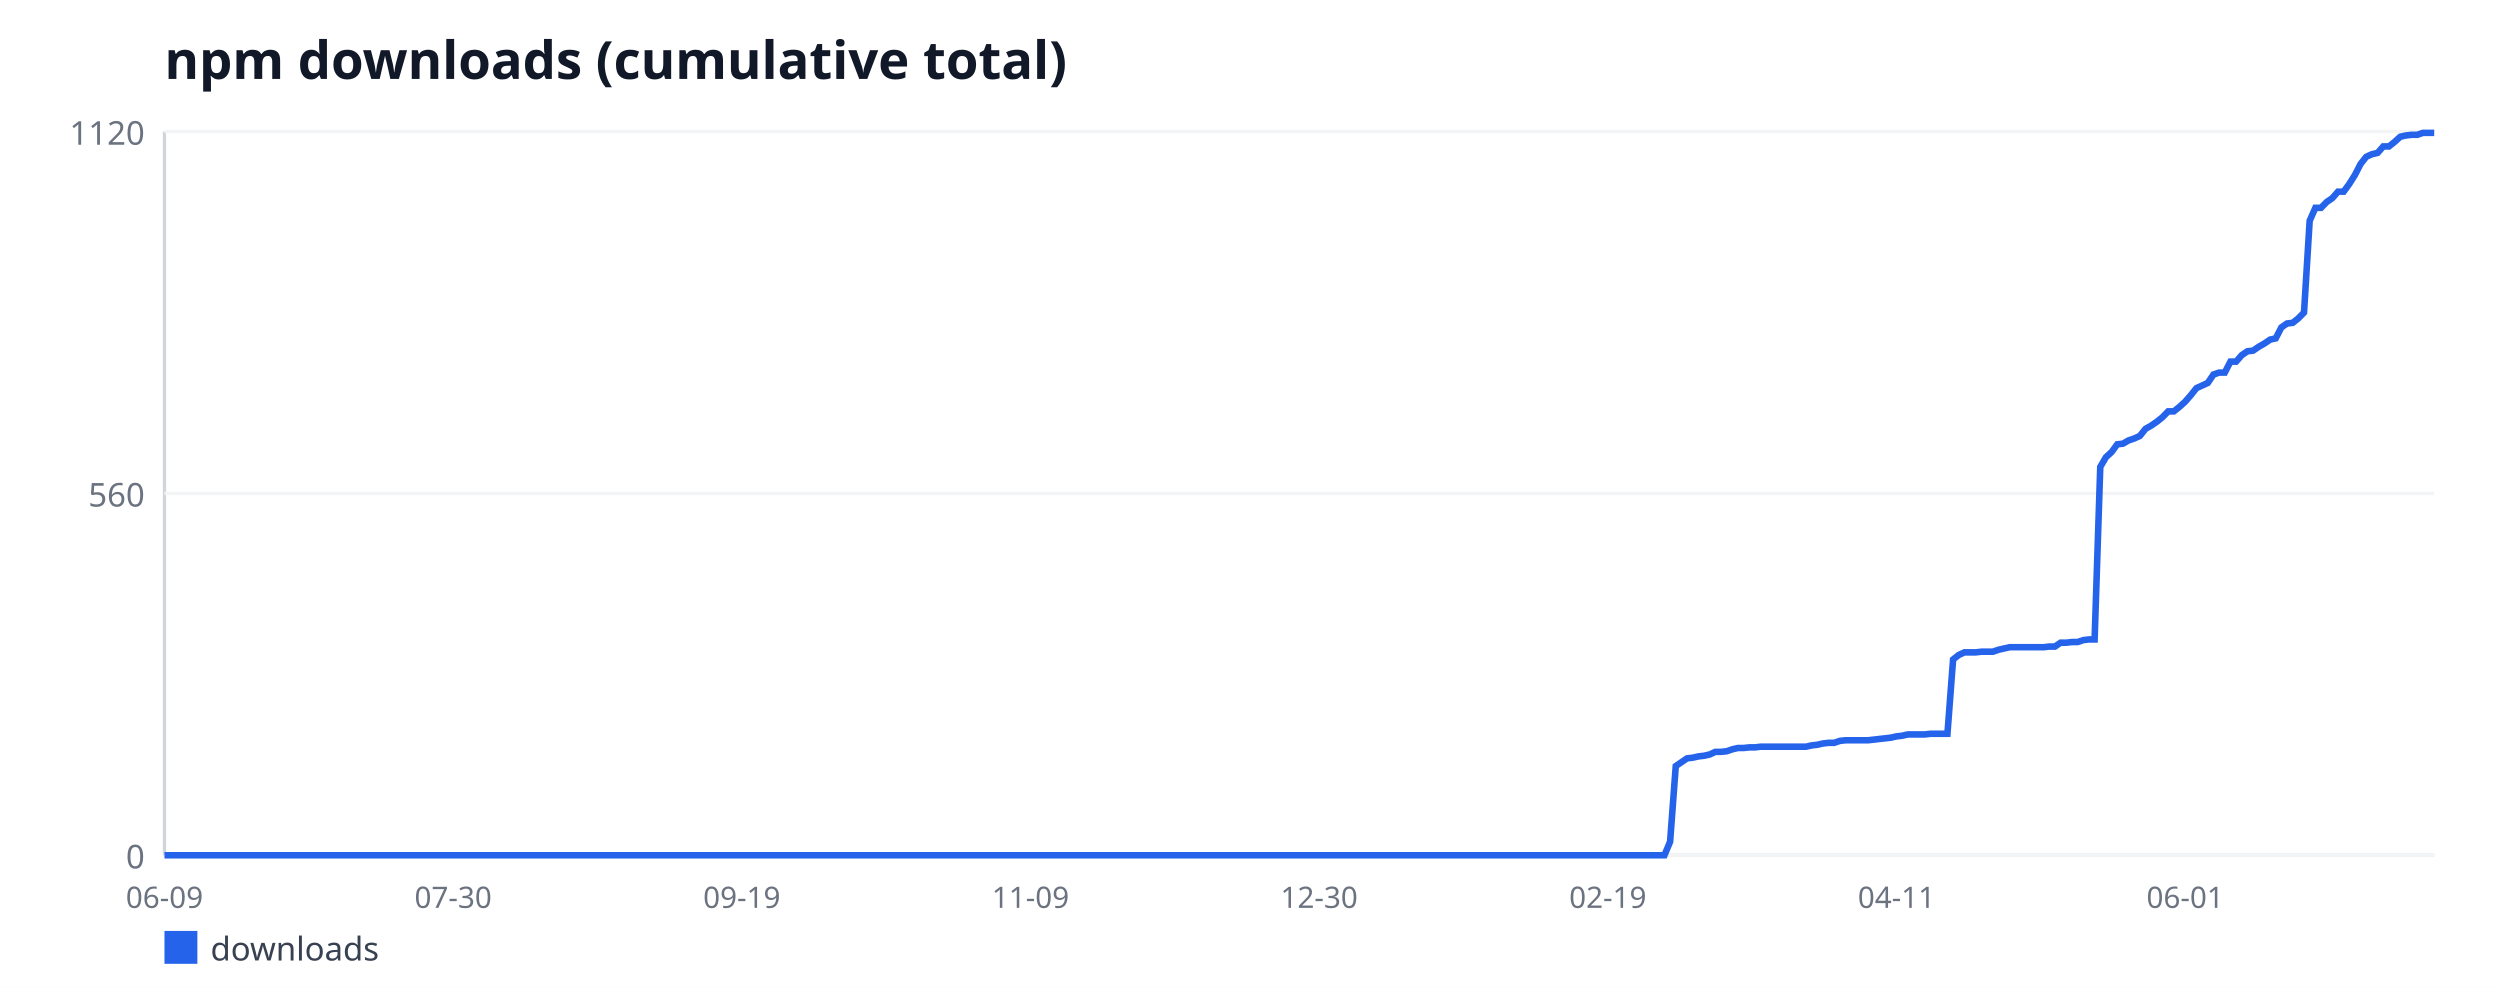
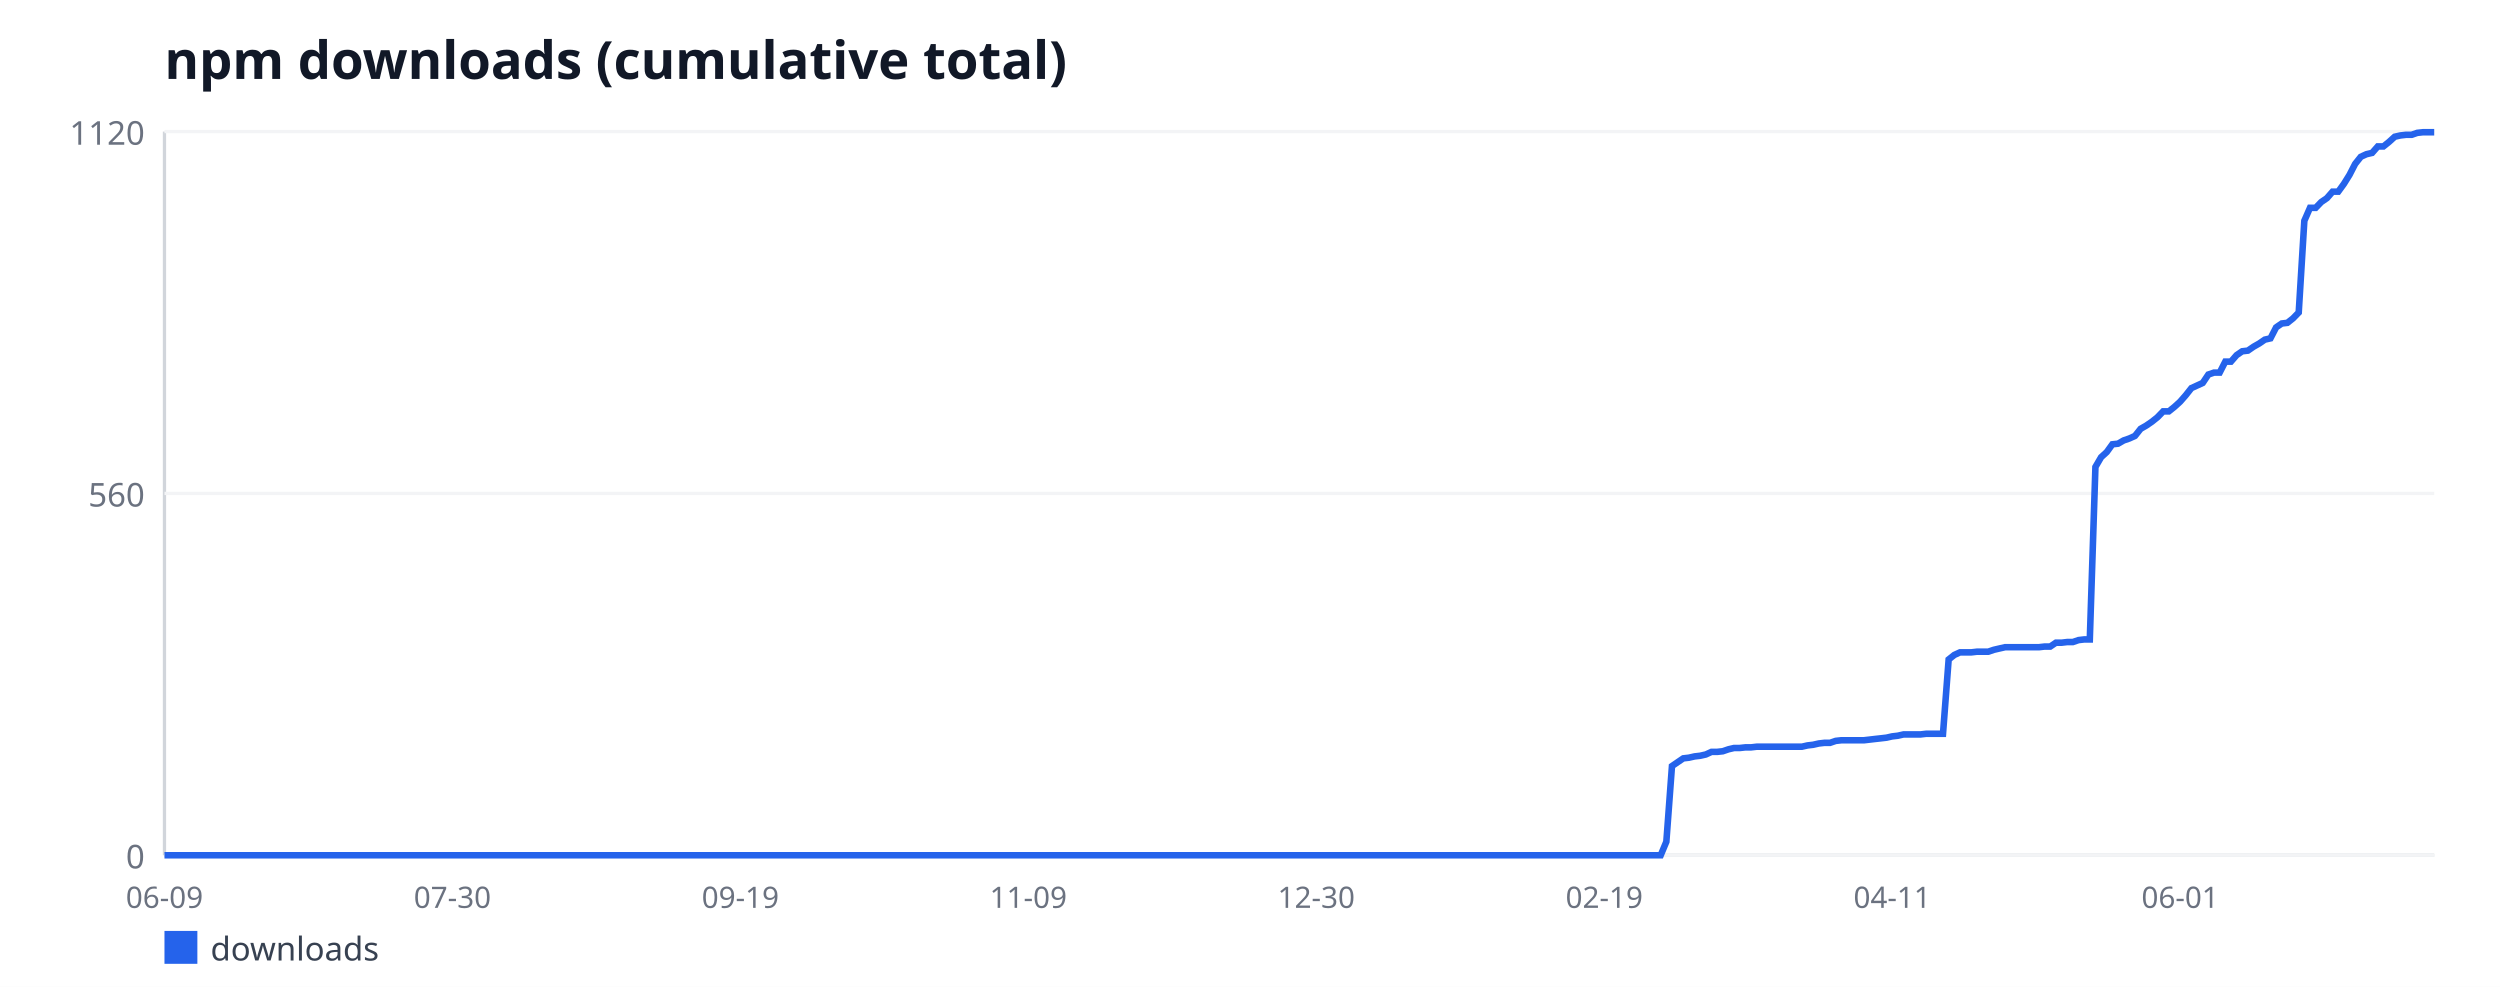
<svg xmlns="http://www.w3.org/2000/svg" width="760" height="300" viewBox="0 0 760 300" font-family="sans-serif">
  <rect width="760" height="300" fill="#ffffff" />
  <text x="50" y="24" font-size="16" font-weight="bold" fill="#111827">npm downloads (cumulative total)</text>
  <line x1="50" y1="40" x2="50" y2="260" stroke="#d1d5db" stroke-width="1" />
  <line x1="50" y1="260" x2="740" y2="260" stroke="#d1d5db" stroke-width="1" />
  <line x1="50" y1="260" x2="740" y2="260" stroke="#f3f4f6" stroke-width="1" />
  <text x="44" y="264" font-size="10" fill="#6b7280" text-anchor="end">0</text>
  <line x1="50" y1="150" x2="740" y2="150" stroke="#f3f4f6" stroke-width="1" />
  <text x="44" y="154" font-size="10" fill="#6b7280" text-anchor="end">560</text>
  <line x1="50" y1="40" x2="740" y2="40" stroke="#f3f4f6" stroke-width="1" />
  <text x="44" y="44" font-size="10" fill="#6b7280" text-anchor="end">1120</text>
  <text x="50" y="276" font-size="9" fill="#6b7280" text-anchor="middle">06-09</text>
-   <text x="137.76" y="276" font-size="9" fill="#6b7280" text-anchor="middle">07-30</text>
-   <text x="225.51" y="276" font-size="9" fill="#6b7280" text-anchor="middle">09-19</text>
-   <text x="313.27" y="276" font-size="9" fill="#6b7280" text-anchor="middle">11-09</text>
-   <text x="401.02" y="276" font-size="9" fill="#6b7280" text-anchor="middle">12-30</text>
-   <text x="488.78" y="276" font-size="9" fill="#6b7280" text-anchor="middle">02-19</text>
-   <text x="576.53" y="276" font-size="9" fill="#6b7280" text-anchor="middle">04-11</text>
-   <text x="664.29" y="276" font-size="9" fill="#6b7280" text-anchor="middle">06-01</text>
-   <polyline fill="none" stroke="#2563eb" stroke-width="2" points="50,260 51.72,260 53.44,260 55.16,260 56.88,260 58.6,260 60.32,260 62.04,260 63.77,260 65.49,260 67.21,260 68.93,260 70.65,260 72.37,260 74.09,260 75.81,260 77.53,260 79.25,260 80.97,260 82.69,260 84.41,260 86.13,260 87.86,260 89.58,260 91.3,260 93.02,260 94.74,260 96.46,260 98.18,260 99.9,260 101.62,260 103.34,260 105.06,260 106.78,260 108.5,260 110.22,260 111.95,260 113.67,260 115.39,260 117.11,260 118.83,260 120.55,260 122.27,260 123.99,260 125.71,260 127.43,260 129.15,260 130.87,260 132.59,260 134.31,260 136.03,260 137.76,260 139.48,260 141.2,260 142.92,260 144.64,260 146.36,260 148.08,260 149.8,260 151.52,260 153.24,260 154.96,260 156.68,260 158.4,260 160.12,260 161.85,260 163.57,260 165.29,260 167.01,260 168.73,260 170.45,260 172.17,260 173.89,260 175.61,260 177.33,260 179.05,260 180.77,260 182.49,260 184.21,260 185.94,260 187.66,260 189.38,260 191.1,260 192.82,260 194.54,260 196.26,260 197.98,260 199.7,260 201.42,260 203.14,260 204.86,260 206.58,260 208.3,260 210.02,260 211.75,260 213.47,260 215.19,260 216.91,260 218.63,260 220.35,260 222.07,260 223.79,260 225.51,260 227.23,260 228.95,260 230.67,260 232.39,260 234.11,260 235.84,260 237.56,260 239.28,260 241,260 242.72,260 244.44,260 246.16,260 247.88,260 249.6,260 251.32,260 253.04,260 254.76,260 256.48,260 258.2,260 259.93,260 261.65,260 263.37,260 265.09,260 266.81,260 268.53,260 270.25,260 271.97,260 273.69,260 275.41,260 277.13,260 278.85,260 280.57,260 282.29,260 284.01,260 285.74,260 287.46,260 289.18,260 290.9,260 292.62,260 294.34,260 296.06,260 297.78,260 299.5,260 301.22,260 302.94,260 304.66,260 306.38,260 308.1,260 309.83,260 311.55,260 313.27,260 314.99,260 316.71,260 318.43,260 320.15,260 321.87,260 323.59,260 325.31,260 327.03,260 328.75,260 330.47,260 332.19,260 333.92,260 335.64,260 337.36,260 339.08,260 340.8,260 342.52,260 344.24,260 345.96,260 347.68,260 349.4,260 351.12,260 352.84,260 354.56,260 356.28,260 358,260 359.73,260 361.45,260 363.17,260 364.89,260 366.61,260 368.33,260 370.05,260 371.77,260 373.49,260 375.21,260 376.93,260 378.65,260 380.37,260 382.09,260 383.82,260 385.54,260 387.26,260 388.98,260 390.7,260 392.42,260 394.14,260 395.86,260 397.58,260 399.3,260 401.02,260 402.74,260 404.46,260 406.18,260 407.91,260 409.63,260 411.35,260 413.07,260 414.79,260 416.51,260 418.23,260 419.95,260 421.67,260 423.39,260 425.11,260 426.83,260 428.55,260 430.27,260 432,260 433.72,260 435.44,260 437.16,260 438.88,260 440.6,260 442.32,260 444.04,260 445.76,260 447.48,260 449.2,260 450.92,260 452.64,260 454.36,260 456.08,260 457.81,260 459.53,260 461.25,260 462.97,260 464.69,260 466.41,260 468.13,260 469.85,260 471.57,260 473.29,260 475.01,260 476.73,260 478.45,260 480.17,260 481.9,260 483.62,260 485.34,260 487.06,260 488.78,260 490.5,260 492.22,260 493.94,260 495.66,260 497.38,260 499.1,260 500.82,260 502.54,260 504.26,260 505.99,260 507.71,255.88 509.43,232.89 511.15,231.71 512.87,230.54 514.59,230.34 516.31,229.95 518.03,229.75 519.75,229.36 521.47,228.57 523.19,228.57 524.91,228.38 526.63,227.79 528.35,227.39 530.07,227.39 531.8,227.2 533.52,227.2 535.24,227 536.96,227 538.68,227 540.4,227 542.12,227 543.84,227 545.56,227 547.28,227 549,227 550.72,226.61 552.44,226.41 554.16,226.02 555.89,225.82 557.61,225.82 559.33,225.23 561.05,225.04 562.77,225.04 564.49,225.04 566.21,225.04 567.93,225.04 569.65,224.84 571.37,224.64 573.09,224.45 574.81,224.25 576.53,223.86 578.25,223.66 579.98,223.27 581.7,223.27 583.42,223.27 585.14,223.27 586.86,223.07 588.58,223.07 590.3,223.07 592.02,223.07 593.74,200.48 595.46,199.11 597.18,198.32 598.9,198.32 600.62,198.32 602.34,198.12 604.06,198.12 605.79,198.12 607.51,197.54 609.23,197.14 610.95,196.75 612.67,196.75 614.39,196.75 616.11,196.75 617.83,196.75 619.55,196.75 621.27,196.75 622.99,196.55 624.71,196.55 626.43,195.38 628.15,195.38 629.88,195.18 631.6,195.18 633.32,194.59 635.04,194.39 636.76,194.39 638.48,141.95 640.2,139 641.92,137.43 643.64,135.07 645.36,134.88 647.08,133.89 648.8,133.3 650.52,132.52 652.24,130.36 653.97,129.38 655.69,128.2 657.41,126.82 659.13,125.05 660.85,125.05 662.57,123.68 664.29,122.11 666.01,120.14 667.73,117.98 669.45,117.2 671.17,116.41 672.89,113.86 674.61,113.27 676.33,113.27 678.05,109.93 679.78,109.93 681.5,107.96 683.22,106.79 684.94,106.59 686.66,105.41 688.38,104.43 690.1,103.25 691.82,102.86 693.54,99.52 695.26,98.34 696.98,98.14 698.7,96.77 700.42,95 702.14,67.11 703.87,63.18 705.59,63.18 707.31,61.41 709.03,60.23 710.75,58.27 712.47,58.27 714.19,55.91 715.91,53.16 717.63,49.82 719.35,47.66 721.07,46.88 722.79,46.48 724.51,44.52 726.23,44.52 727.96,43.14 729.68,41.57 731.4,41.18 733.12,40.98 734.84,40.98 736.56,40.39 738.28,40.39 740,40.39" />
+   <text x="137.54" y="276" font-size="9" fill="#6b7280" text-anchor="middle">07-30</text>
+   <text x="225.07" y="276" font-size="9" fill="#6b7280" text-anchor="middle">09-19</text>
+   <text x="312.61" y="276" font-size="9" fill="#6b7280" text-anchor="middle">11-09</text>
+   <text x="400.15" y="276" font-size="9" fill="#6b7280" text-anchor="middle">12-30</text>
+   <text x="487.69" y="276" font-size="9" fill="#6b7280" text-anchor="middle">02-19</text>
+   <text x="575.22" y="276" font-size="9" fill="#6b7280" text-anchor="middle">04-11</text>
+   <text x="662.76" y="276" font-size="9" fill="#6b7280" text-anchor="middle">06-01</text>
+   <polyline fill="none" stroke="#2563eb" stroke-width="2" points="50,260 51.72,260 53.43,260 55.15,260 56.87,260 58.58,260 60.3,260 62.01,260 63.73,260 65.45,260 67.16,260 68.88,260 70.6,260 72.31,260 74.03,260 75.75,260 77.46,260 79.18,260 80.9,260 82.61,260 84.33,260 86.04,260 87.76,260 89.48,260 91.19,260 92.91,260 94.63,260 96.34,260 98.06,260 99.78,260 101.49,260 103.21,260 104.93,260 106.64,260 108.36,260 110.07,260 111.79,260 113.51,260 115.22,260 116.94,260 118.66,260 120.37,260 122.09,260 123.81,260 125.52,260 127.24,260 128.96,260 130.67,260 132.39,260 134.1,260 135.82,260 137.54,260 139.25,260 140.97,260 142.69,260 144.4,260 146.12,260 147.84,260 149.55,260 151.27,260 152.99,260 154.7,260 156.42,260 158.13,260 159.85,260 161.57,260 163.28,260 165,260 166.72,260 168.43,260 170.15,260 171.87,260 173.58,260 175.3,260 177.01,260 178.73,260 180.45,260 182.16,260 183.88,260 185.6,260 187.31,260 189.03,260 190.75,260 192.46,260 194.18,260 195.9,260 197.61,260 199.33,260 201.04,260 202.76,260 204.48,260 206.19,260 207.91,260 209.63,260 211.34,260 213.06,260 214.78,260 216.49,260 218.21,260 219.93,260 221.64,260 223.36,260 225.07,260 226.79,260 228.51,260 230.22,260 231.94,260 233.66,260 235.37,260 237.09,260 238.81,260 240.52,260 242.24,260 243.96,260 245.67,260 247.39,260 249.1,260 250.82,260 252.54,260 254.25,260 255.97,260 257.69,260 259.4,260 261.12,260 262.84,260 264.55,260 266.27,260 267.99,260 269.7,260 271.42,260 273.13,260 274.85,260 276.57,260 278.28,260 280,260 281.72,260 283.43,260 285.15,260 286.87,260 288.58,260 290.3,260 292.01,260 293.73,260 295.45,260 297.16,260 298.88,260 300.6,260 302.31,260 304.03,260 305.75,260 307.46,260 309.18,260 310.9,260 312.61,260 314.33,260 316.04,260 317.76,260 319.48,260 321.19,260 322.91,260 324.63,260 326.34,260 328.06,260 329.78,260 331.49,260 333.21,260 334.93,260 336.64,260 338.36,260 340.07,260 341.79,260 343.51,260 345.22,260 346.94,260 348.66,260 350.37,260 352.09,260 353.81,260 355.52,260 357.24,260 358.96,260 360.67,260 362.39,260 364.1,260 365.82,260 367.54,260 369.25,260 370.97,260 372.69,260 374.4,260 376.12,260 377.84,260 379.55,260 381.27,260 382.99,260 384.7,260 386.42,260 388.13,260 389.85,260 391.57,260 393.28,260 395,260 396.72,260 398.43,260 400.15,260 401.87,260 403.58,260 405.3,260 407.01,260 408.73,260 410.45,260 412.16,260 413.88,260 415.6,260 417.31,260 419.03,260 420.75,260 422.46,260 424.18,260 425.9,260 427.61,260 429.33,260 431.04,260 432.76,260 434.48,260 436.19,260 437.91,260 439.63,260 441.34,260 443.06,260 444.78,260 446.49,260 448.21,260 449.93,260 451.64,260 453.36,260 455.07,260 456.79,260 458.51,260 460.22,260 461.94,260 463.66,260 465.37,260 467.09,260 468.81,260 470.52,260 472.24,260 473.96,260 475.67,260 477.39,260 479.1,260 480.82,260 482.54,260 484.25,260 485.97,260 487.69,260 489.4,260 491.12,260 492.84,260 494.55,260 496.27,260 497.99,260 499.7,260 501.42,260 503.13,260 504.85,260 506.57,255.88 508.28,232.89 510,231.71 511.72,230.54 513.43,230.34 515.15,229.95 516.87,229.75 518.58,229.36 520.3,228.57 522.01,228.57 523.73,228.38 525.45,227.79 527.16,227.39 528.88,227.39 530.6,227.2 532.31,227.2 534.03,227 535.75,227 537.46,227 539.18,227 540.9,227 542.61,227 544.33,227 546.04,227 547.76,227 549.48,226.61 551.19,226.41 552.91,226.02 554.63,225.82 556.34,225.82 558.06,225.23 559.78,225.04 561.49,225.04 563.21,225.04 564.93,225.04 566.64,225.04 568.36,224.84 570.07,224.64 571.79,224.45 573.51,224.25 575.22,223.86 576.94,223.66 578.66,223.27 580.37,223.27 582.09,223.27 583.81,223.27 585.52,223.07 587.24,223.07 588.96,223.07 590.67,223.07 592.39,200.48 594.1,199.11 595.82,198.32 597.54,198.32 599.25,198.32 600.97,198.12 602.69,198.12 604.4,198.12 606.12,197.54 607.84,197.14 609.55,196.75 611.27,196.75 612.99,196.75 614.7,196.75 616.42,196.75 618.13,196.75 619.85,196.75 621.57,196.55 623.28,196.55 625,195.38 626.72,195.38 628.43,195.18 630.15,195.18 631.87,194.59 633.58,194.39 635.3,194.39 637.01,141.95 638.73,139 640.45,137.43 642.16,135.07 643.88,134.88 645.6,133.89 647.31,133.3 649.03,132.52 650.75,130.36 652.46,129.38 654.18,128.2 655.9,126.82 657.61,125.05 659.33,125.05 661.04,123.68 662.76,122.11 664.48,120.14 666.19,117.98 667.91,117.2 669.63,116.41 671.34,113.86 673.06,113.27 674.78,113.27 676.49,109.93 678.21,109.93 679.93,107.96 681.64,106.79 683.36,106.59 685.07,105.41 686.79,104.43 688.51,103.25 690.22,102.86 691.94,99.52 693.66,98.34 695.37,98.14 697.09,96.77 698.81,95 700.52,67.11 702.24,63.18 703.96,63.18 705.67,61.41 707.39,60.23 709.1,58.27 710.82,58.27 712.54,55.91 714.25,53.16 715.97,49.82 717.69,47.66 719.4,46.88 721.12,46.48 722.84,44.52 724.55,44.52 726.27,43.14 727.99,41.57 729.7,41.18 731.42,40.98 733.13,40.98 734.85,40.39 736.57,40.2 738.28,40.2 740,40.2" />
  <rect x="50" y="283" width="10" height="10" fill="#2563eb" />
  <text x="64" y="292" font-size="10" fill="#374151">downloads</text>
</svg>
